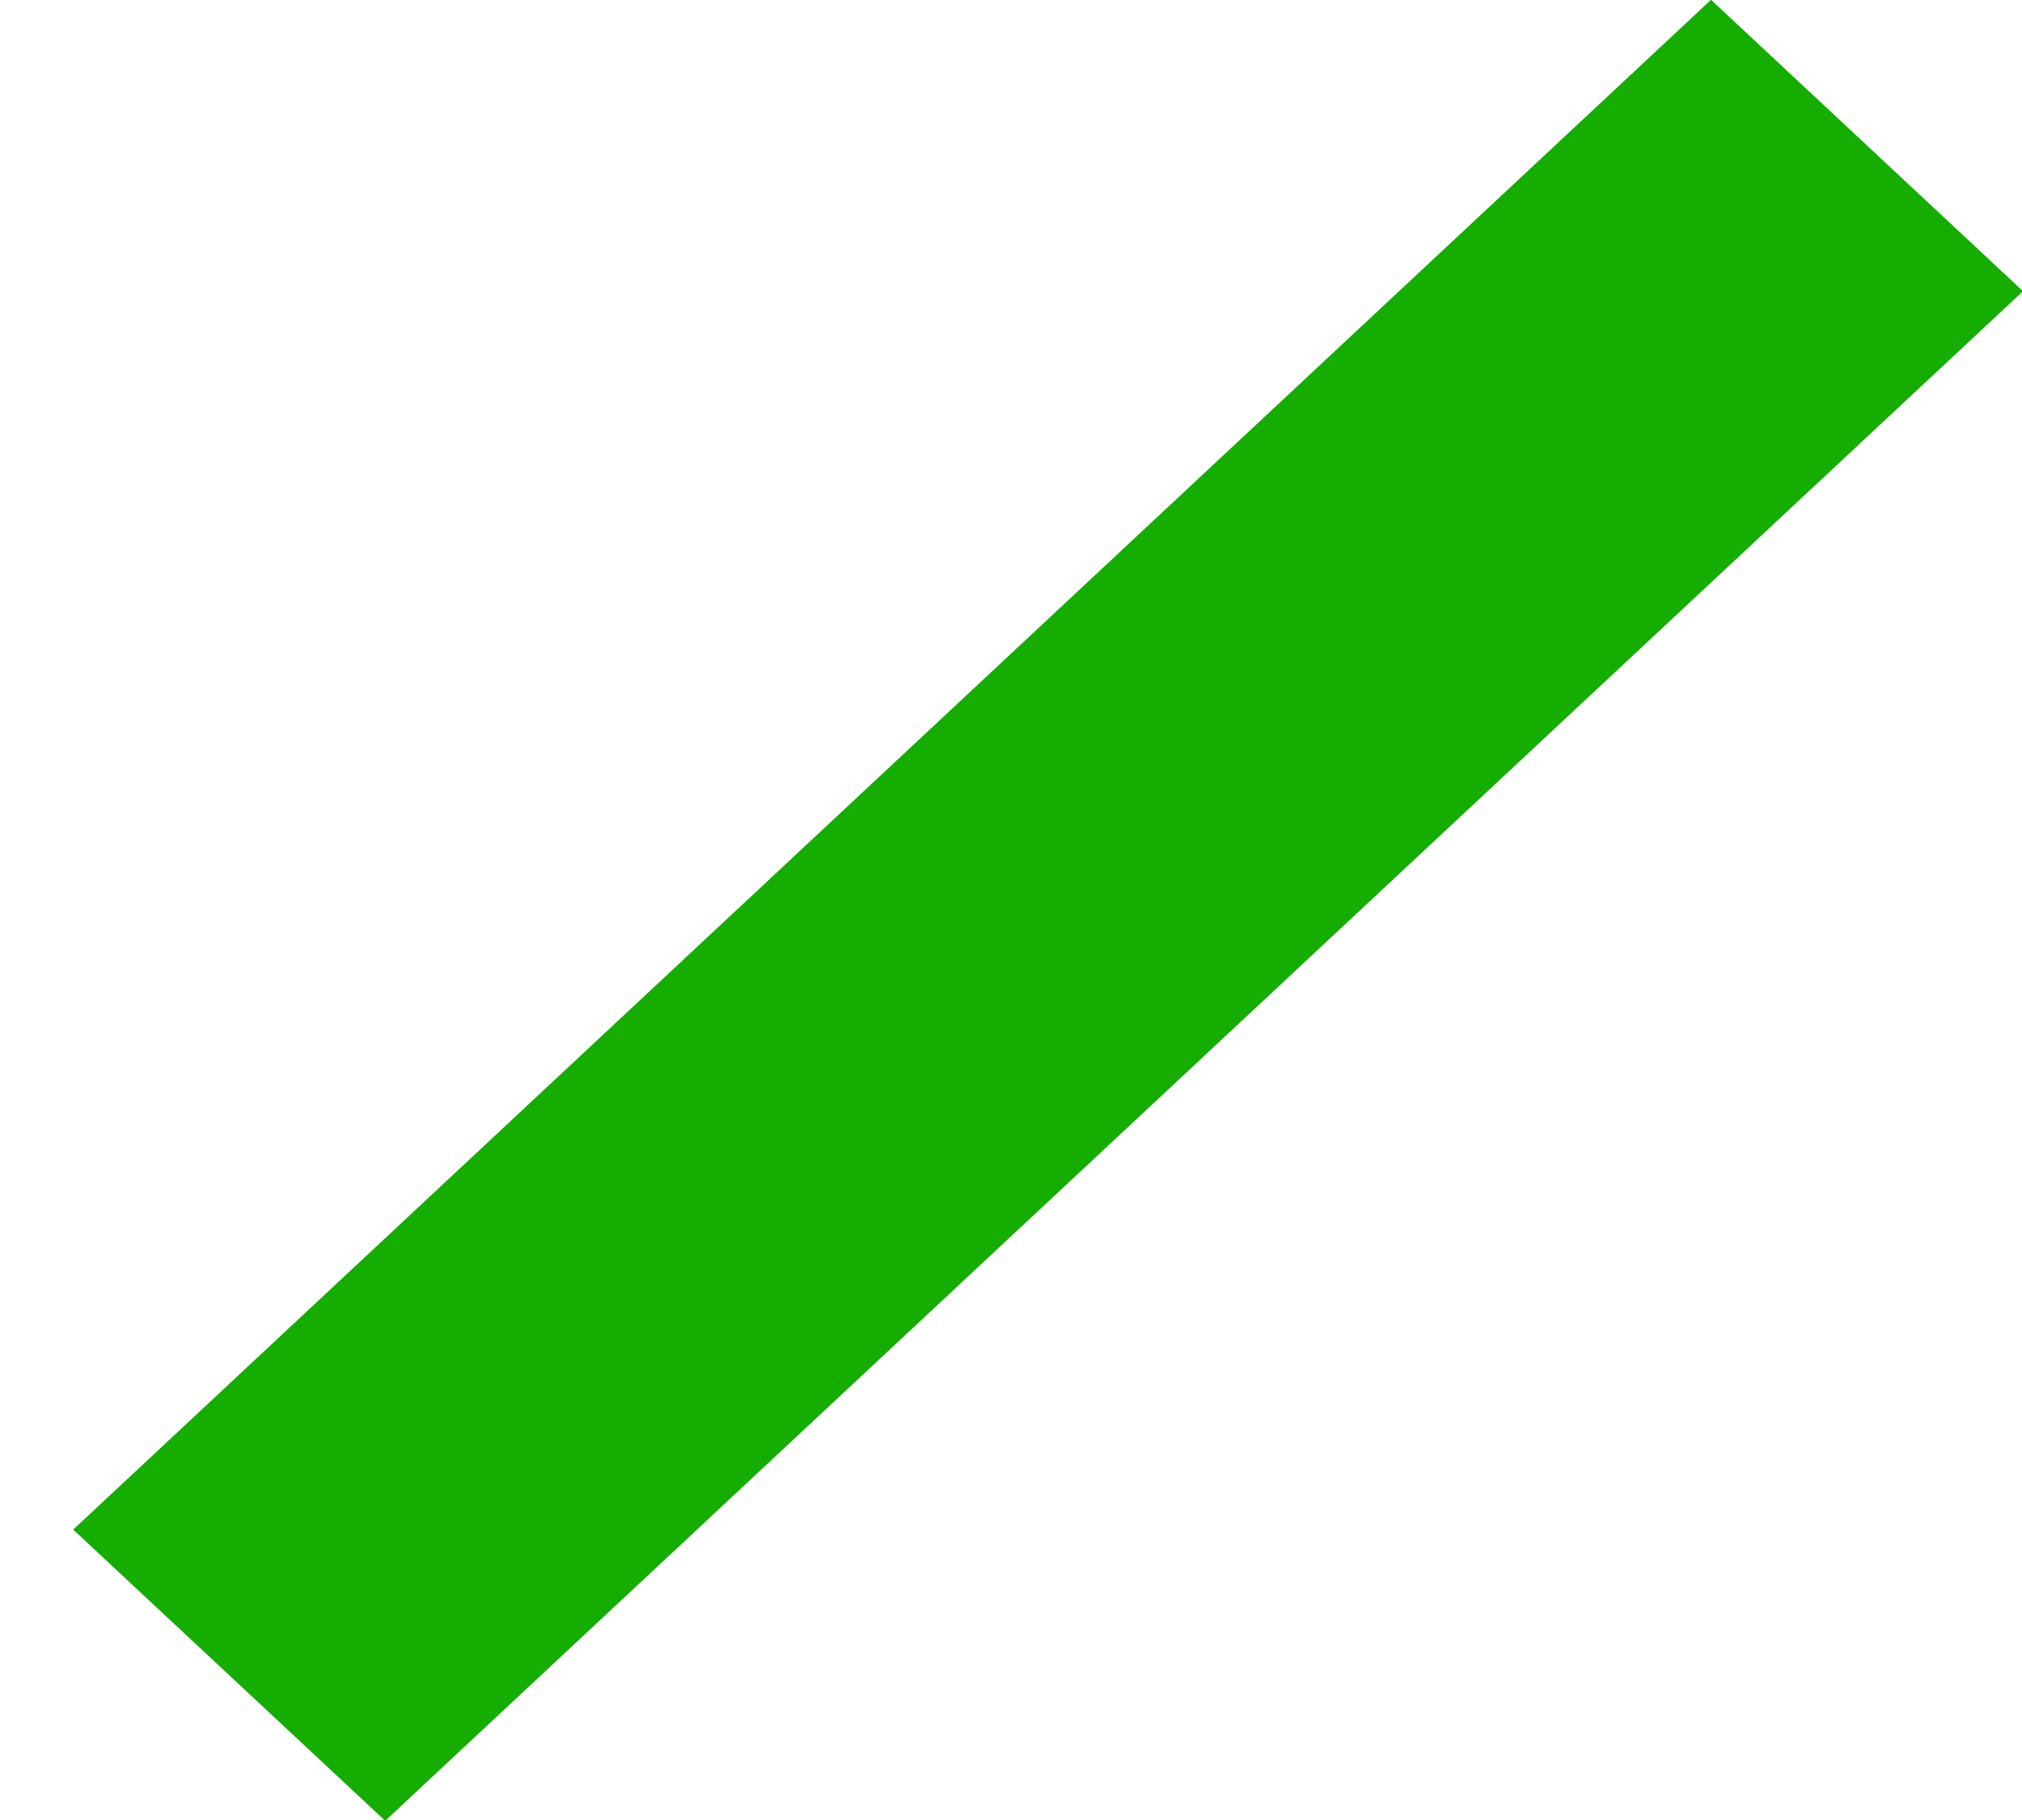
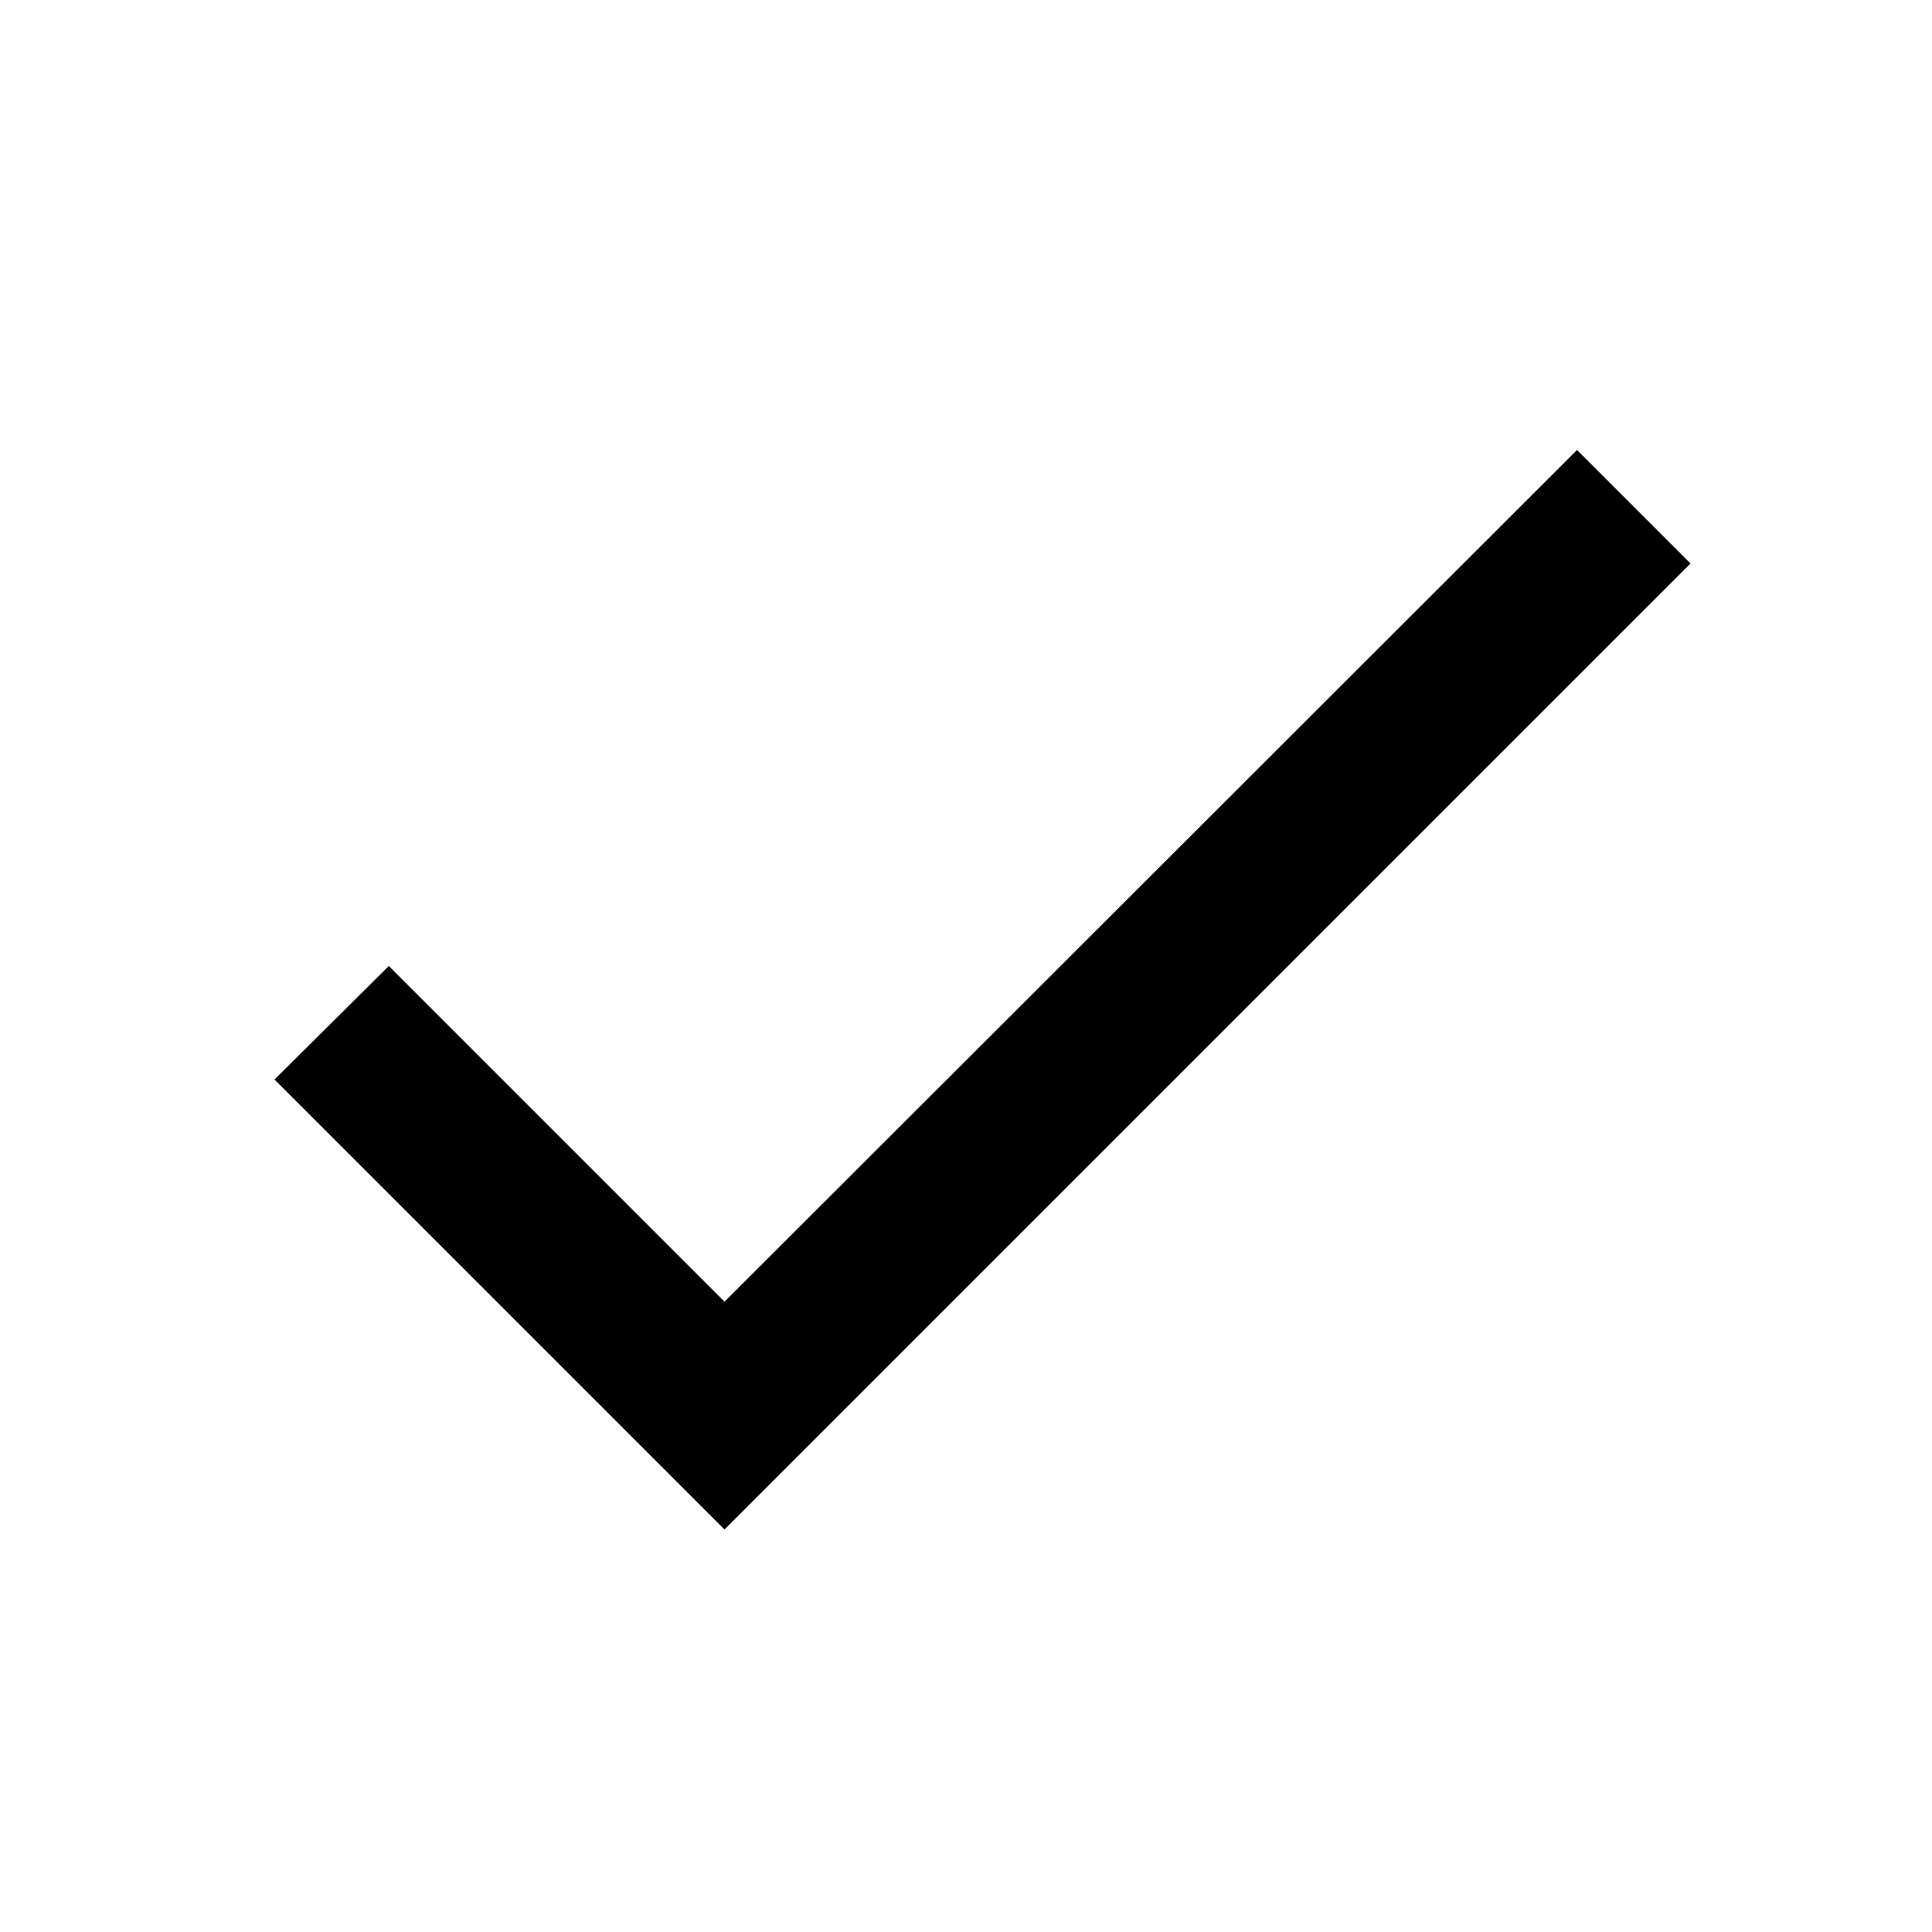
- <svg xmlns="http://www.w3.org/2000/svg" width="10" height="9" viewBox="0 0 10 9" fill="none">
-   <path d="M10.005 1.44L8.462 -0.001L0.362 7.564L1.905 9.004L10.005 1.44Z" fill="#14AD00" />
+ <svg xmlns="http://www.w3.org/2000/svg" width="24" height="24" viewBox="0 0 24 24">
+   <path d="M9 16.17L4.83 12l-1.42 1.41L9 19 21 7l-1.41-1.41z" />
</svg>
